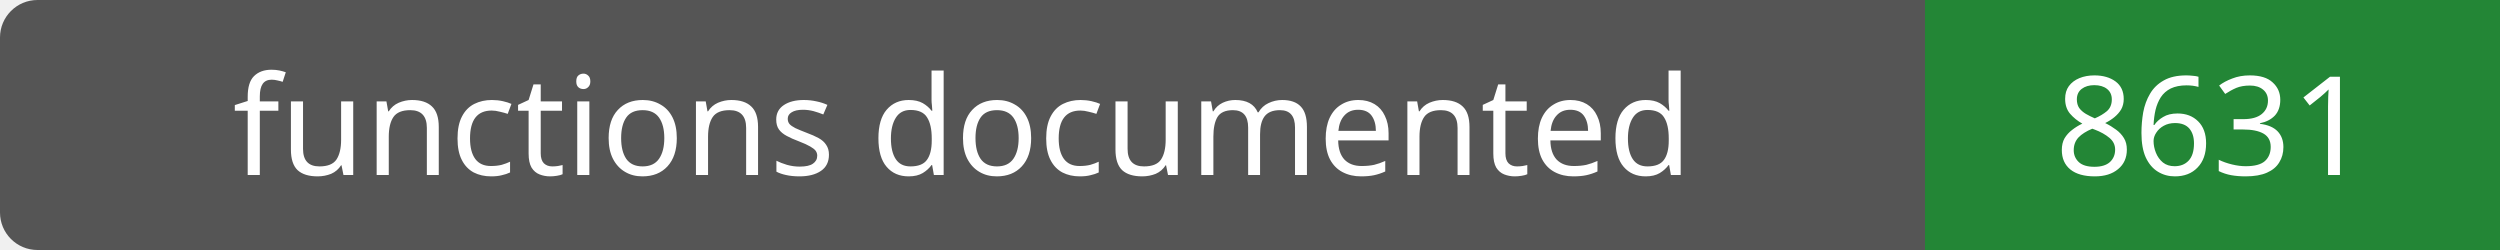
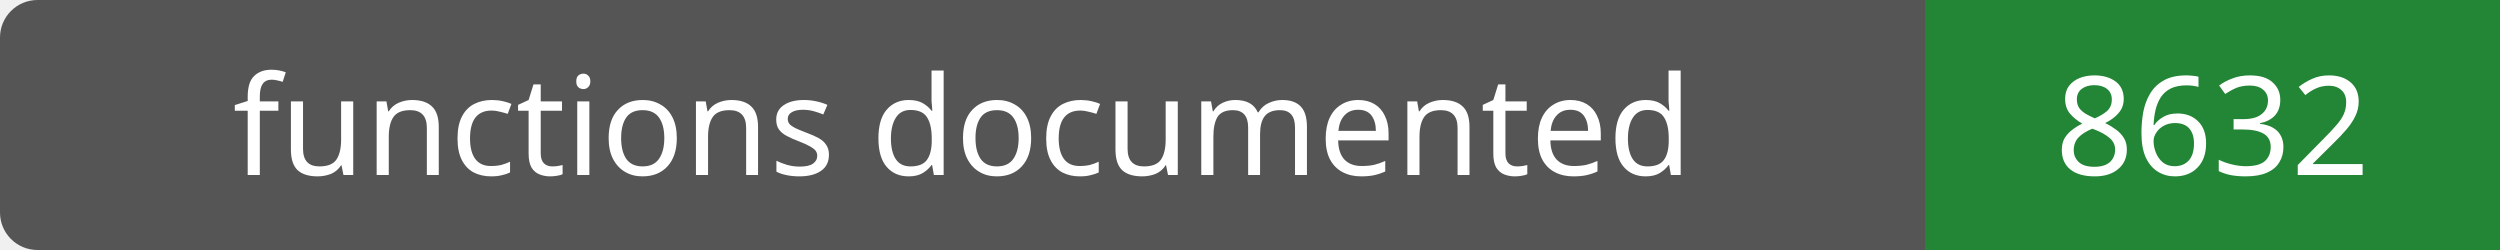
- <svg xmlns="http://www.w3.org/2000/svg" width="200" height="20" role="img" aria-label="functions documented: 8631">
+ <svg xmlns="http://www.w3.org/2000/svg" width="200" height="20" role="img" aria-label="functions documented: 8632">
  <rect width="200" height="20" rx="3" fill="#555" />
  <path fill="#238636" d="M154 0h46v20H154z" />
  <g fill="#fff" text-anchor="middle" font-family="Verdana,sans-serif" font-size="11">
    <text x="77.0" y="14">functions documented</text>
-     <text x="177.0" y="14">8631</text>
+     <text x="177.0" y="14">8632</text>
  </g>
</svg>
